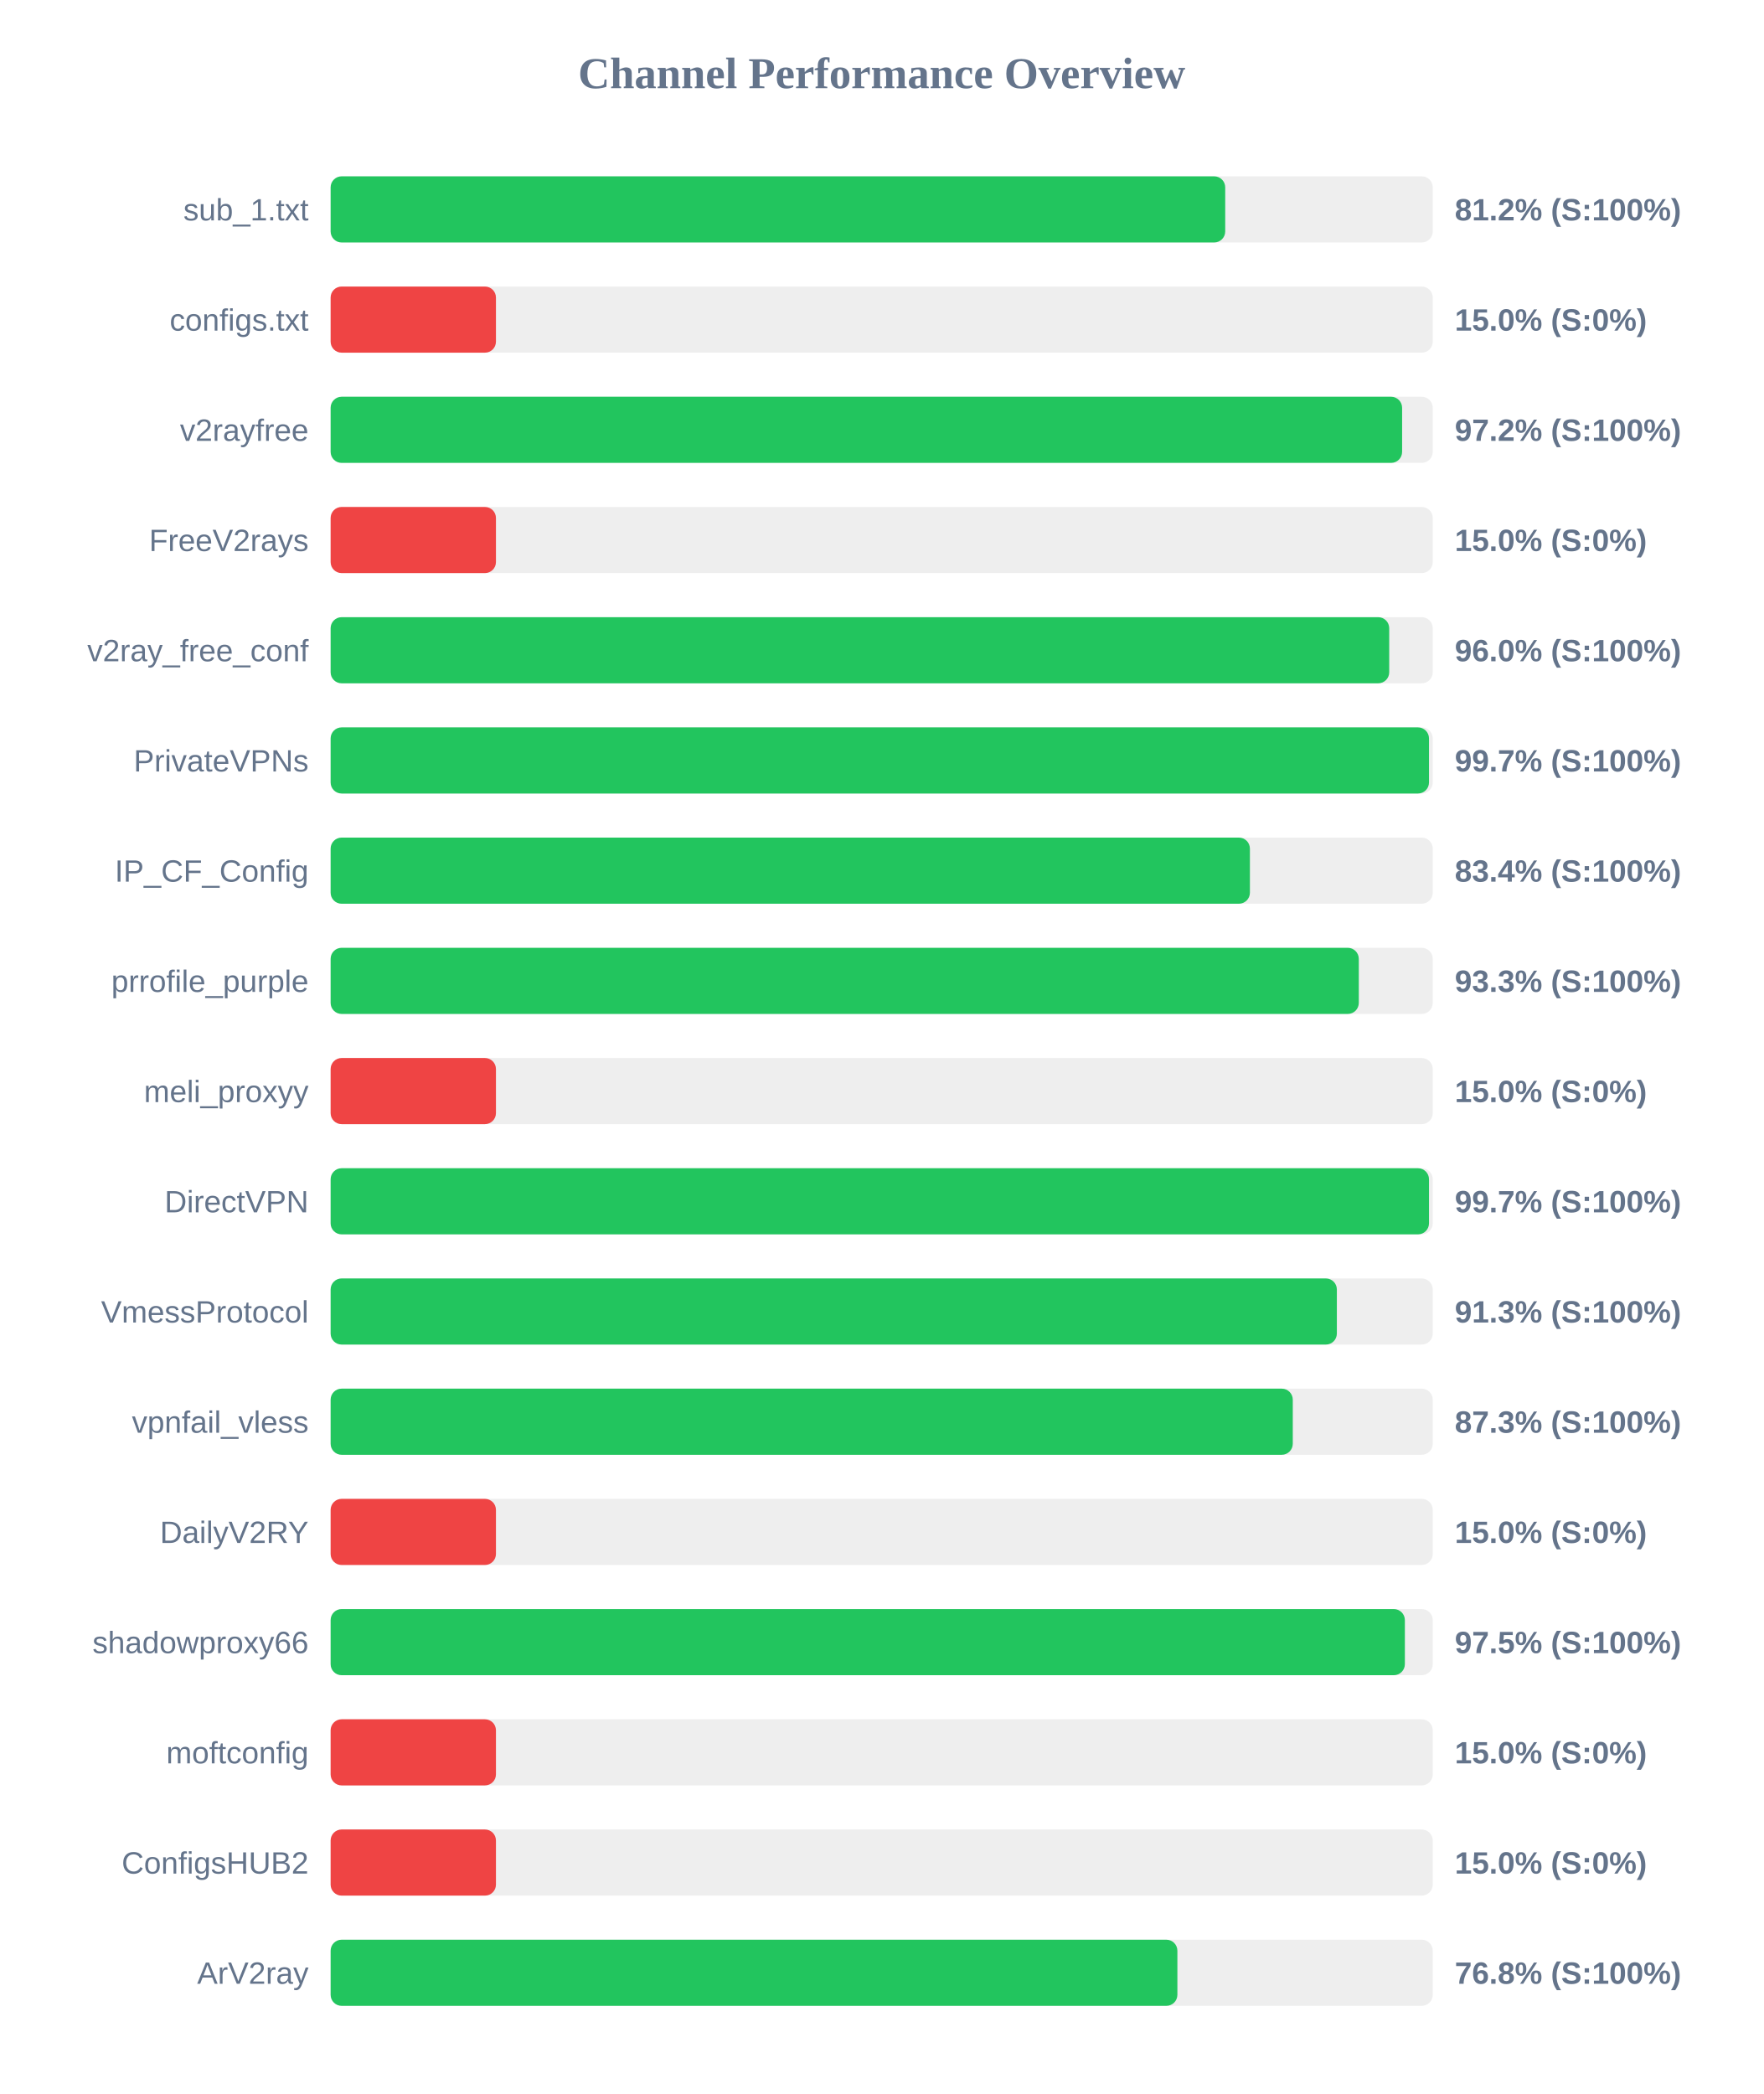
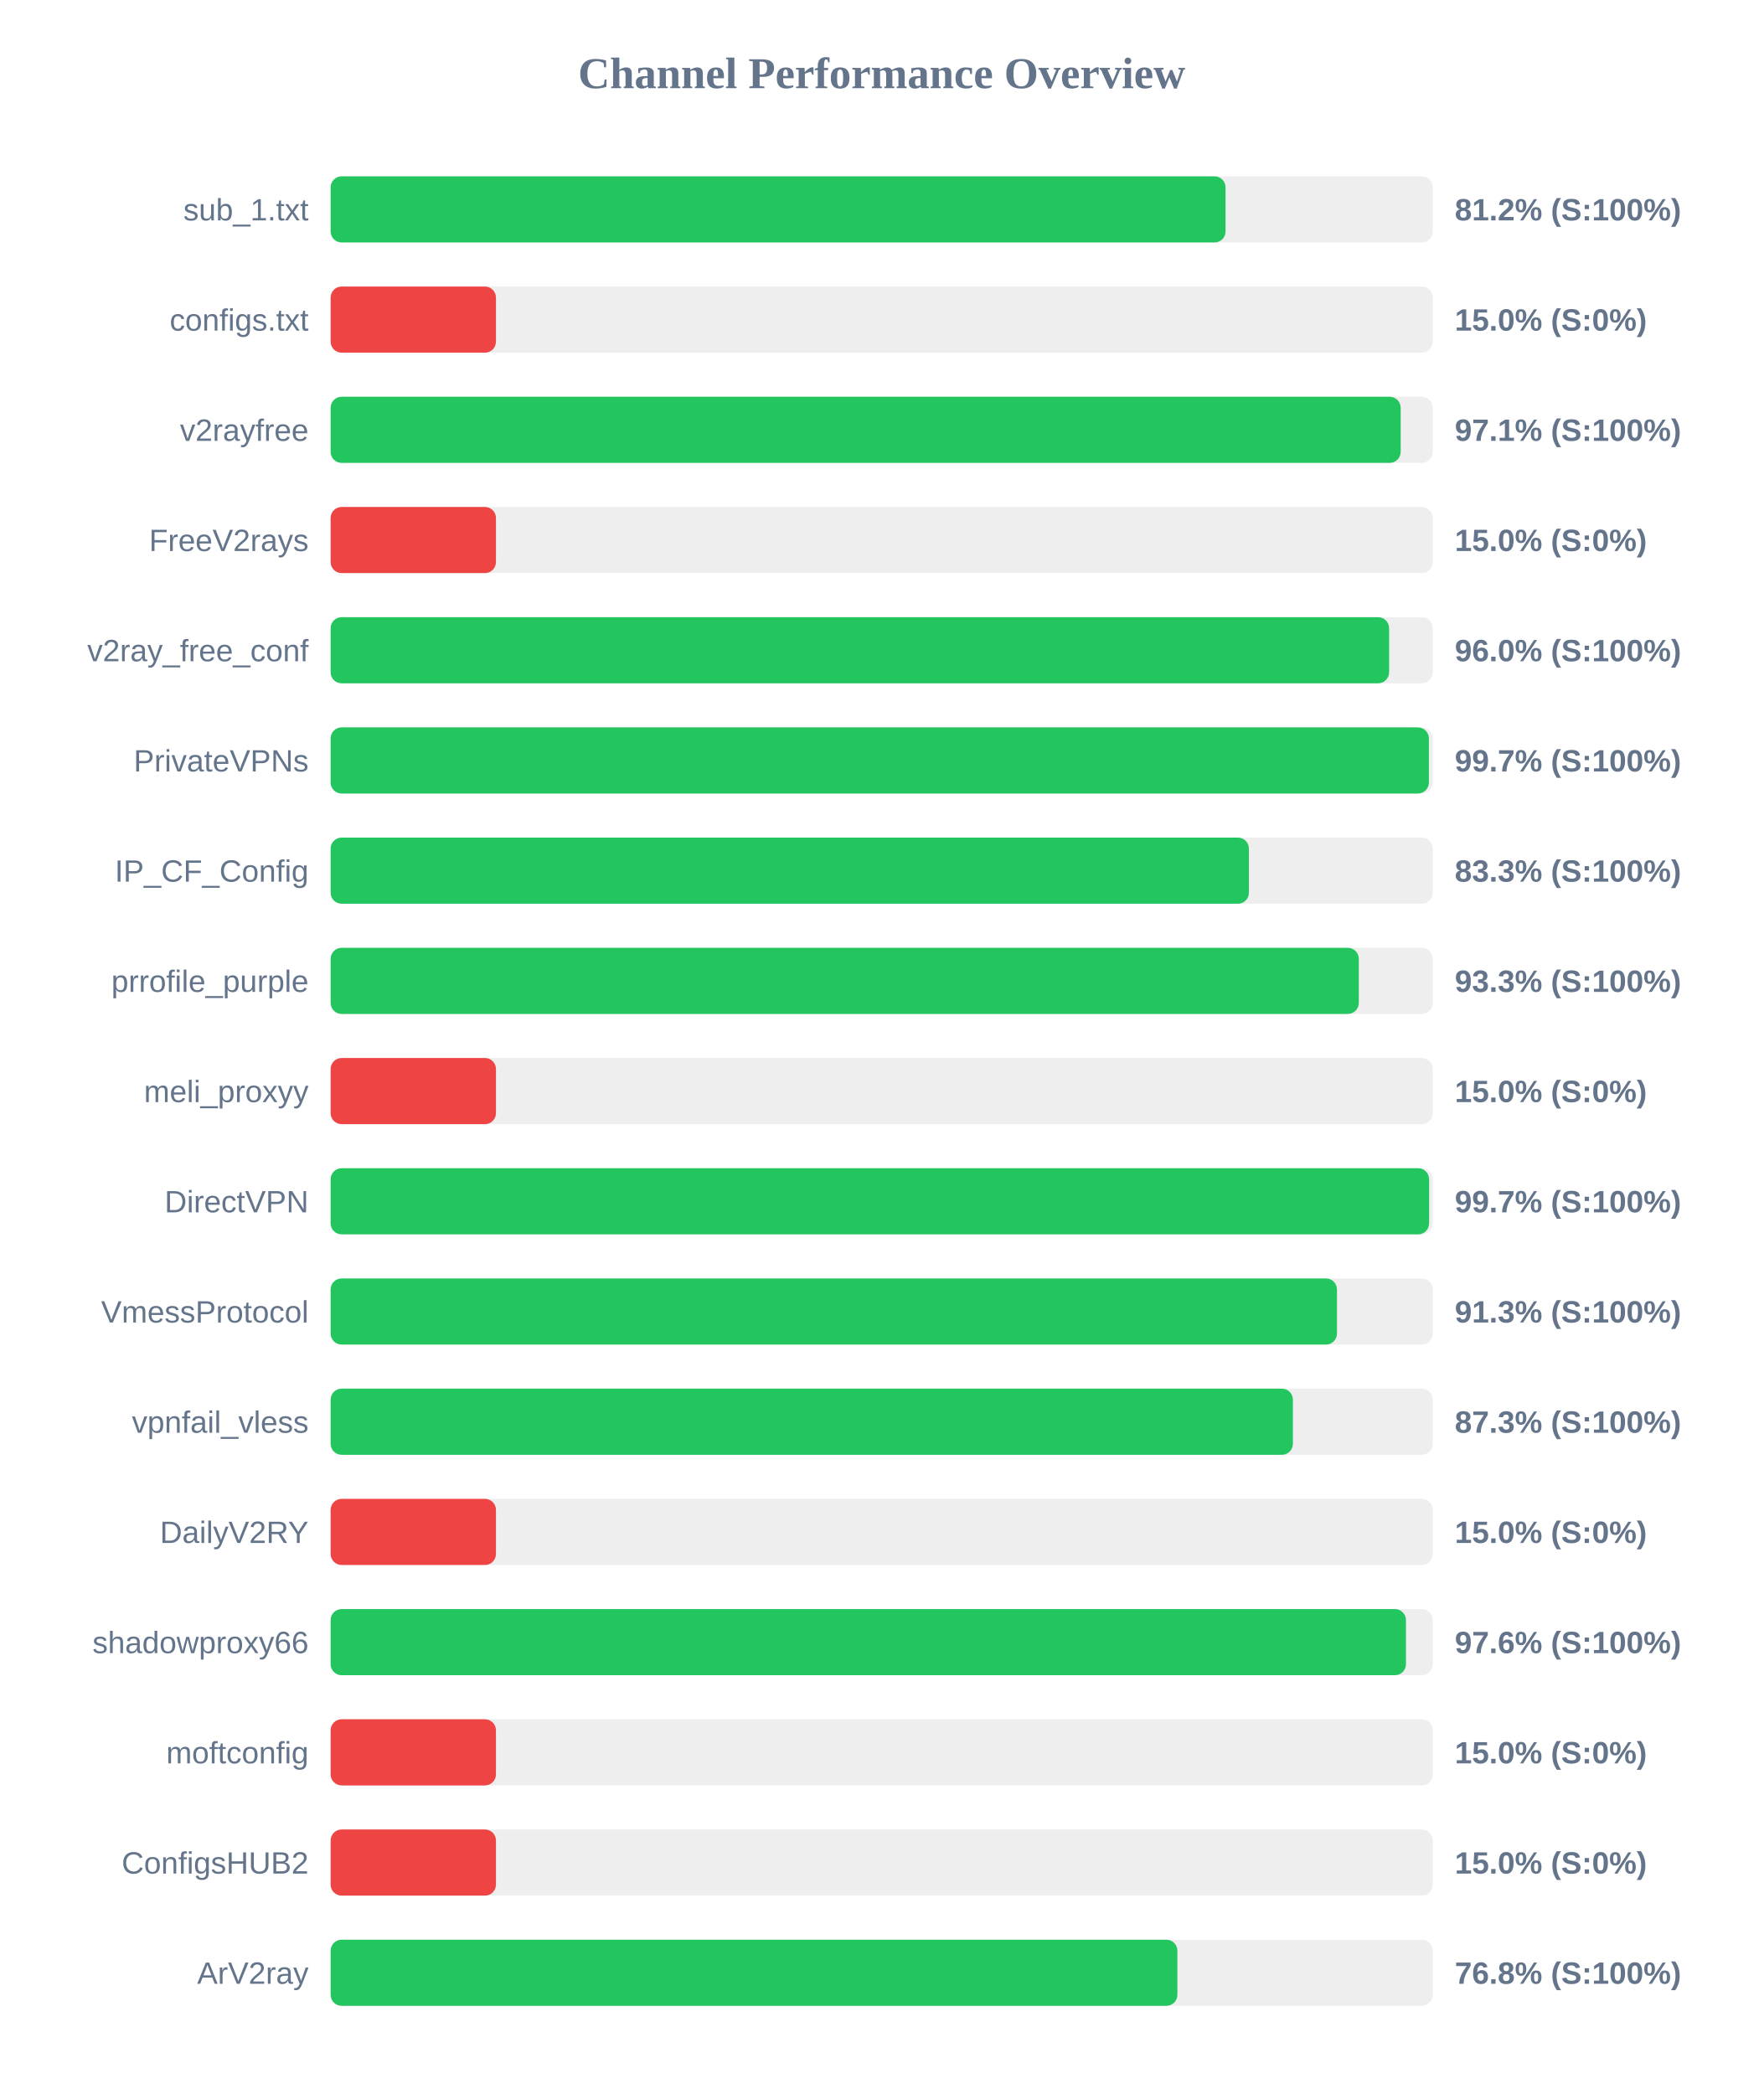
<svg xmlns="http://www.w3.org/2000/svg" width="800" height="950" version="1.1">
  <style>
        .row { font: 14px Arial; fill: #64748b; }
        .score { font: bold 14px Arial; fill: #64748b; }
    </style>
  <text x="400" y="40" text-anchor="middle" font-size="20px" font-weight="bold" fill="#64748b">Channel Performance Overview</text>
  <rect x="150" y="80" width="500" height="30" fill="#eee" rx="5" />
-   <rect x="150" y="80" width="405.85" height="30" fill="#22c55e" rx="5" />
+   <rect x="150" y="80" width="406.0" height="30" fill="#22c55e" rx="5" />
  <text x="140" y="100" text-anchor="end" class="row">sub_1.txt</text>
  <text x="660" y="100" text-anchor="start" class="score">81.2% (S:100%)</text>
  <rect x="150" y="130" width="500" height="30" fill="#eee" rx="5" />
  <rect x="150" y="130" width="75.0" height="30" fill="#ef4444" rx="5" />
  <text x="140" y="150" text-anchor="end" class="row">configs.txt</text>
  <text x="660" y="150" text-anchor="start" class="score">15.0% (S:0%)</text>
  <rect x="150" y="180" width="500" height="30" fill="#eee" rx="5" />
-   <rect x="150" y="180" width="486.1" height="30" fill="#22c55e" rx="5" />
+   <rect x="150" y="180" width="485.45" height="30" fill="#22c55e" rx="5" />
  <text x="140" y="200" text-anchor="end" class="row">v2rayfree</text>
-   <text x="660" y="200" text-anchor="start" class="score">97.2% (S:100%)</text>
+   <text x="660" y="200" text-anchor="start" class="score">97.1% (S:100%)</text>
  <rect x="150" y="230" width="500" height="30" fill="#eee" rx="5" />
  <rect x="150" y="230" width="75.0" height="30" fill="#ef4444" rx="5" />
  <text x="140" y="250" text-anchor="end" class="row">FreeV2rays</text>
  <text x="660" y="250" text-anchor="start" class="score">15.0% (S:0%)</text>
  <rect x="150" y="280" width="500" height="30" fill="#eee" rx="5" />
-   <rect x="150" y="280" width="480.25" height="30" fill="#22c55e" rx="5" />
+   <rect x="150" y="280" width="480.2" height="30" fill="#22c55e" rx="5" />
  <text x="140" y="300" text-anchor="end" class="row">v2ray_free_conf</text>
  <text x="660" y="300" text-anchor="start" class="score">96.0% (S:100%)</text>
  <rect x="150" y="330" width="500" height="30" fill="#eee" rx="5" />
-   <rect x="150" y="330" width="498.3" height="30" fill="#22c55e" rx="5" />
+   <rect x="150" y="330" width="498.25" height="30" fill="#22c55e" rx="5" />
  <text x="140" y="350" text-anchor="end" class="row">PrivateVPNs</text>
  <text x="660" y="350" text-anchor="start" class="score">99.7% (S:100%)</text>
  <rect x="150" y="380" width="500" height="30" fill="#eee" rx="5" />
-   <rect x="150" y="380" width="417.05" height="30" fill="#22c55e" rx="5" />
+   <rect x="150" y="380" width="416.6" height="30" fill="#22c55e" rx="5" />
  <text x="140" y="400" text-anchor="end" class="row">IP_CF_Config</text>
-   <text x="660" y="400" text-anchor="start" class="score">83.4% (S:100%)</text>
+   <text x="660" y="400" text-anchor="start" class="score">83.3% (S:100%)</text>
  <rect x="150" y="430" width="500" height="30" fill="#eee" rx="5" />
  <rect x="150" y="430" width="466.45" height="30" fill="#22c55e" rx="5" />
  <text x="140" y="450" text-anchor="end" class="row">prrofile_purple</text>
  <text x="660" y="450" text-anchor="start" class="score">93.3% (S:100%)</text>
  <rect x="150" y="480" width="500" height="30" fill="#eee" rx="5" />
  <rect x="150" y="480" width="75.0" height="30" fill="#ef4444" rx="5" />
  <text x="140" y="500" text-anchor="end" class="row">meli_proxyy</text>
  <text x="660" y="500" text-anchor="start" class="score">15.0% (S:0%)</text>
  <rect x="150" y="530" width="500" height="30" fill="#eee" rx="5" />
-   <rect x="150" y="530" width="498.3" height="30" fill="#22c55e" rx="5" />
+   <rect x="150" y="530" width="498.35" height="30" fill="#22c55e" rx="5" />
  <text x="140" y="550" text-anchor="end" class="row">DirectVPN</text>
  <text x="660" y="550" text-anchor="start" class="score">99.7% (S:100%)</text>
  <rect x="150" y="580" width="500" height="30" fill="#eee" rx="5" />
-   <rect x="150" y="580" width="456.5" height="30" fill="#22c55e" rx="5" />
+   <rect x="150" y="580" width="456.55" height="30" fill="#22c55e" rx="5" />
  <text x="140" y="600" text-anchor="end" class="row">VmessProtocol</text>
  <text x="660" y="600" text-anchor="start" class="score">91.3% (S:100%)</text>
  <rect x="150" y="630" width="500" height="30" fill="#eee" rx="5" />
-   <rect x="150" y="630" width="436.5" height="30" fill="#22c55e" rx="5" />
+   <rect x="150" y="630" width="436.55" height="30" fill="#22c55e" rx="5" />
  <text x="140" y="650" text-anchor="end" class="row">vpnfail_vless</text>
  <text x="660" y="650" text-anchor="start" class="score">87.3% (S:100%)</text>
  <rect x="150" y="680" width="500" height="30" fill="#eee" rx="5" />
  <rect x="150" y="680" width="75.0" height="30" fill="#ef4444" rx="5" />
  <text x="140" y="700" text-anchor="end" class="row">DailyV2RY</text>
  <text x="660" y="700" text-anchor="start" class="score">15.0% (S:0%)</text>
  <rect x="150" y="730" width="500" height="30" fill="#eee" rx="5" />
-   <rect x="150" y="730" width="487.35" height="30" fill="#22c55e" rx="5" />
+   <rect x="150" y="730" width="487.85" height="30" fill="#22c55e" rx="5" />
  <text x="140" y="750" text-anchor="end" class="row">shadowproxy66</text>
-   <text x="660" y="750" text-anchor="start" class="score">97.5% (S:100%)</text>
+   <text x="660" y="750" text-anchor="start" class="score">97.6% (S:100%)</text>
  <rect x="150" y="780" width="500" height="30" fill="#eee" rx="5" />
  <rect x="150" y="780" width="75.0" height="30" fill="#ef4444" rx="5" />
  <text x="140" y="800" text-anchor="end" class="row">moftconfig</text>
  <text x="660" y="800" text-anchor="start" class="score">15.0% (S:0%)</text>
  <rect x="150" y="830" width="500" height="30" fill="#eee" rx="5" />
  <rect x="150" y="830" width="75.0" height="30" fill="#ef4444" rx="5" />
  <text x="140" y="850" text-anchor="end" class="row">ConfigsHUB2</text>
  <text x="660" y="850" text-anchor="start" class="score">15.0% (S:0%)</text>
  <rect x="150" y="880" width="500" height="30" fill="#eee" rx="5" />
  <rect x="150" y="880" width="384.15" height="30" fill="#22c55e" rx="5" />
  <text x="140" y="900" text-anchor="end" class="row">ArV2ray</text>
  <text x="660" y="900" text-anchor="start" class="score">76.8% (S:100%)</text>
</svg>
